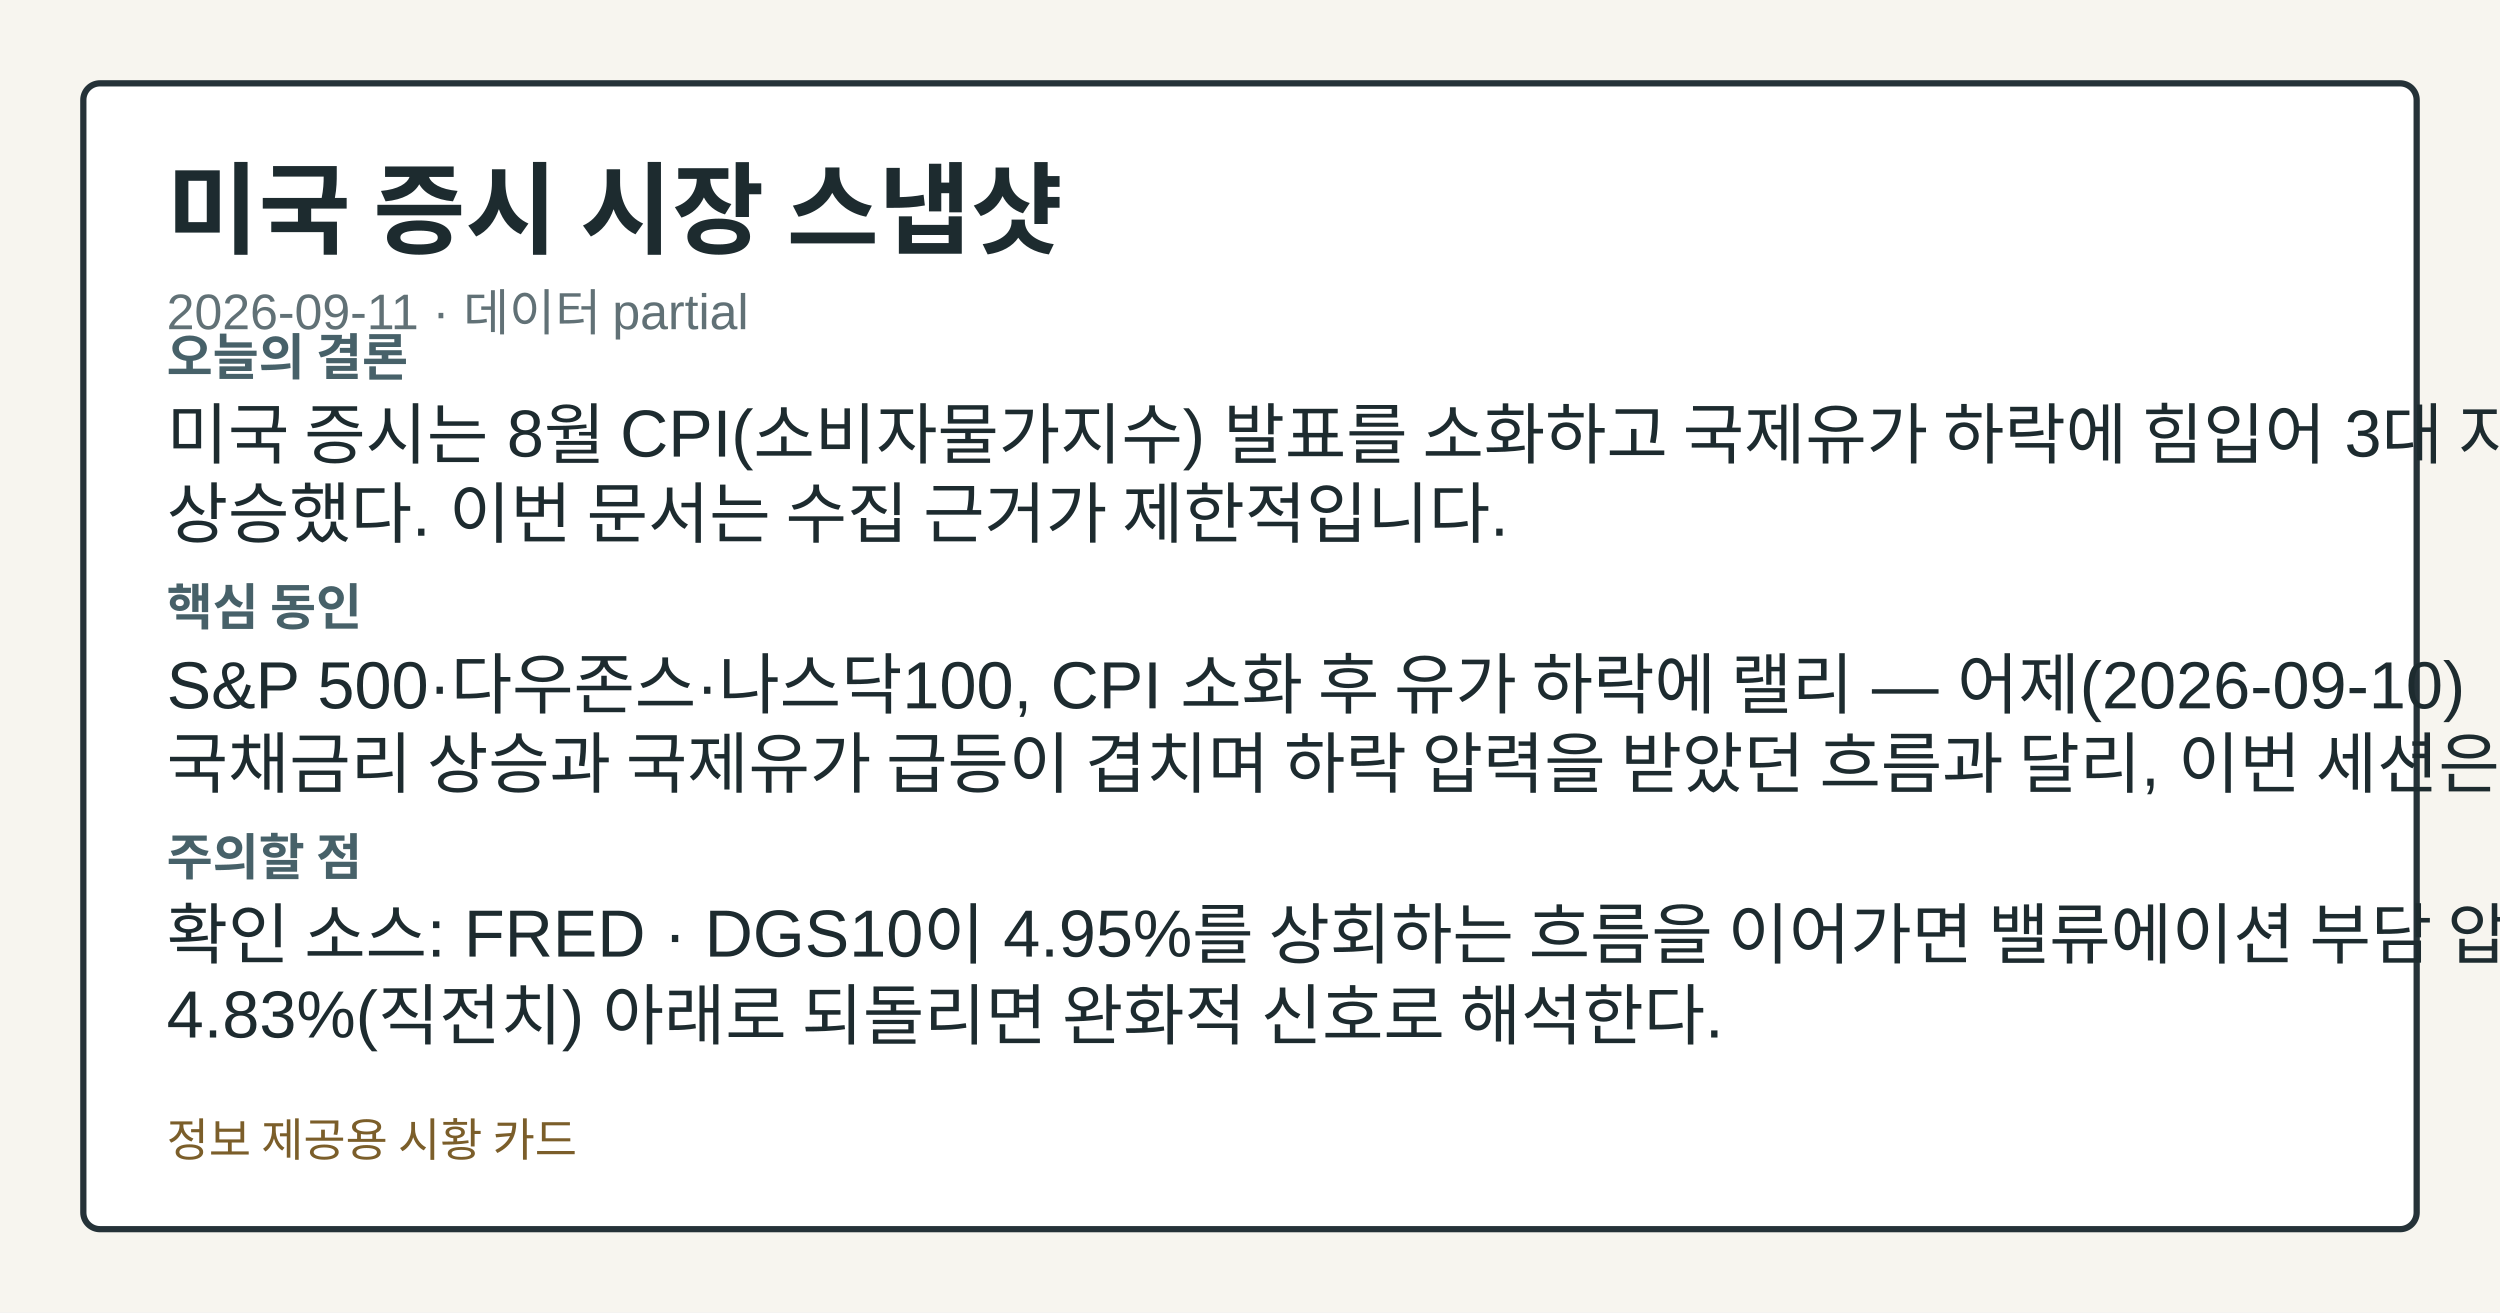
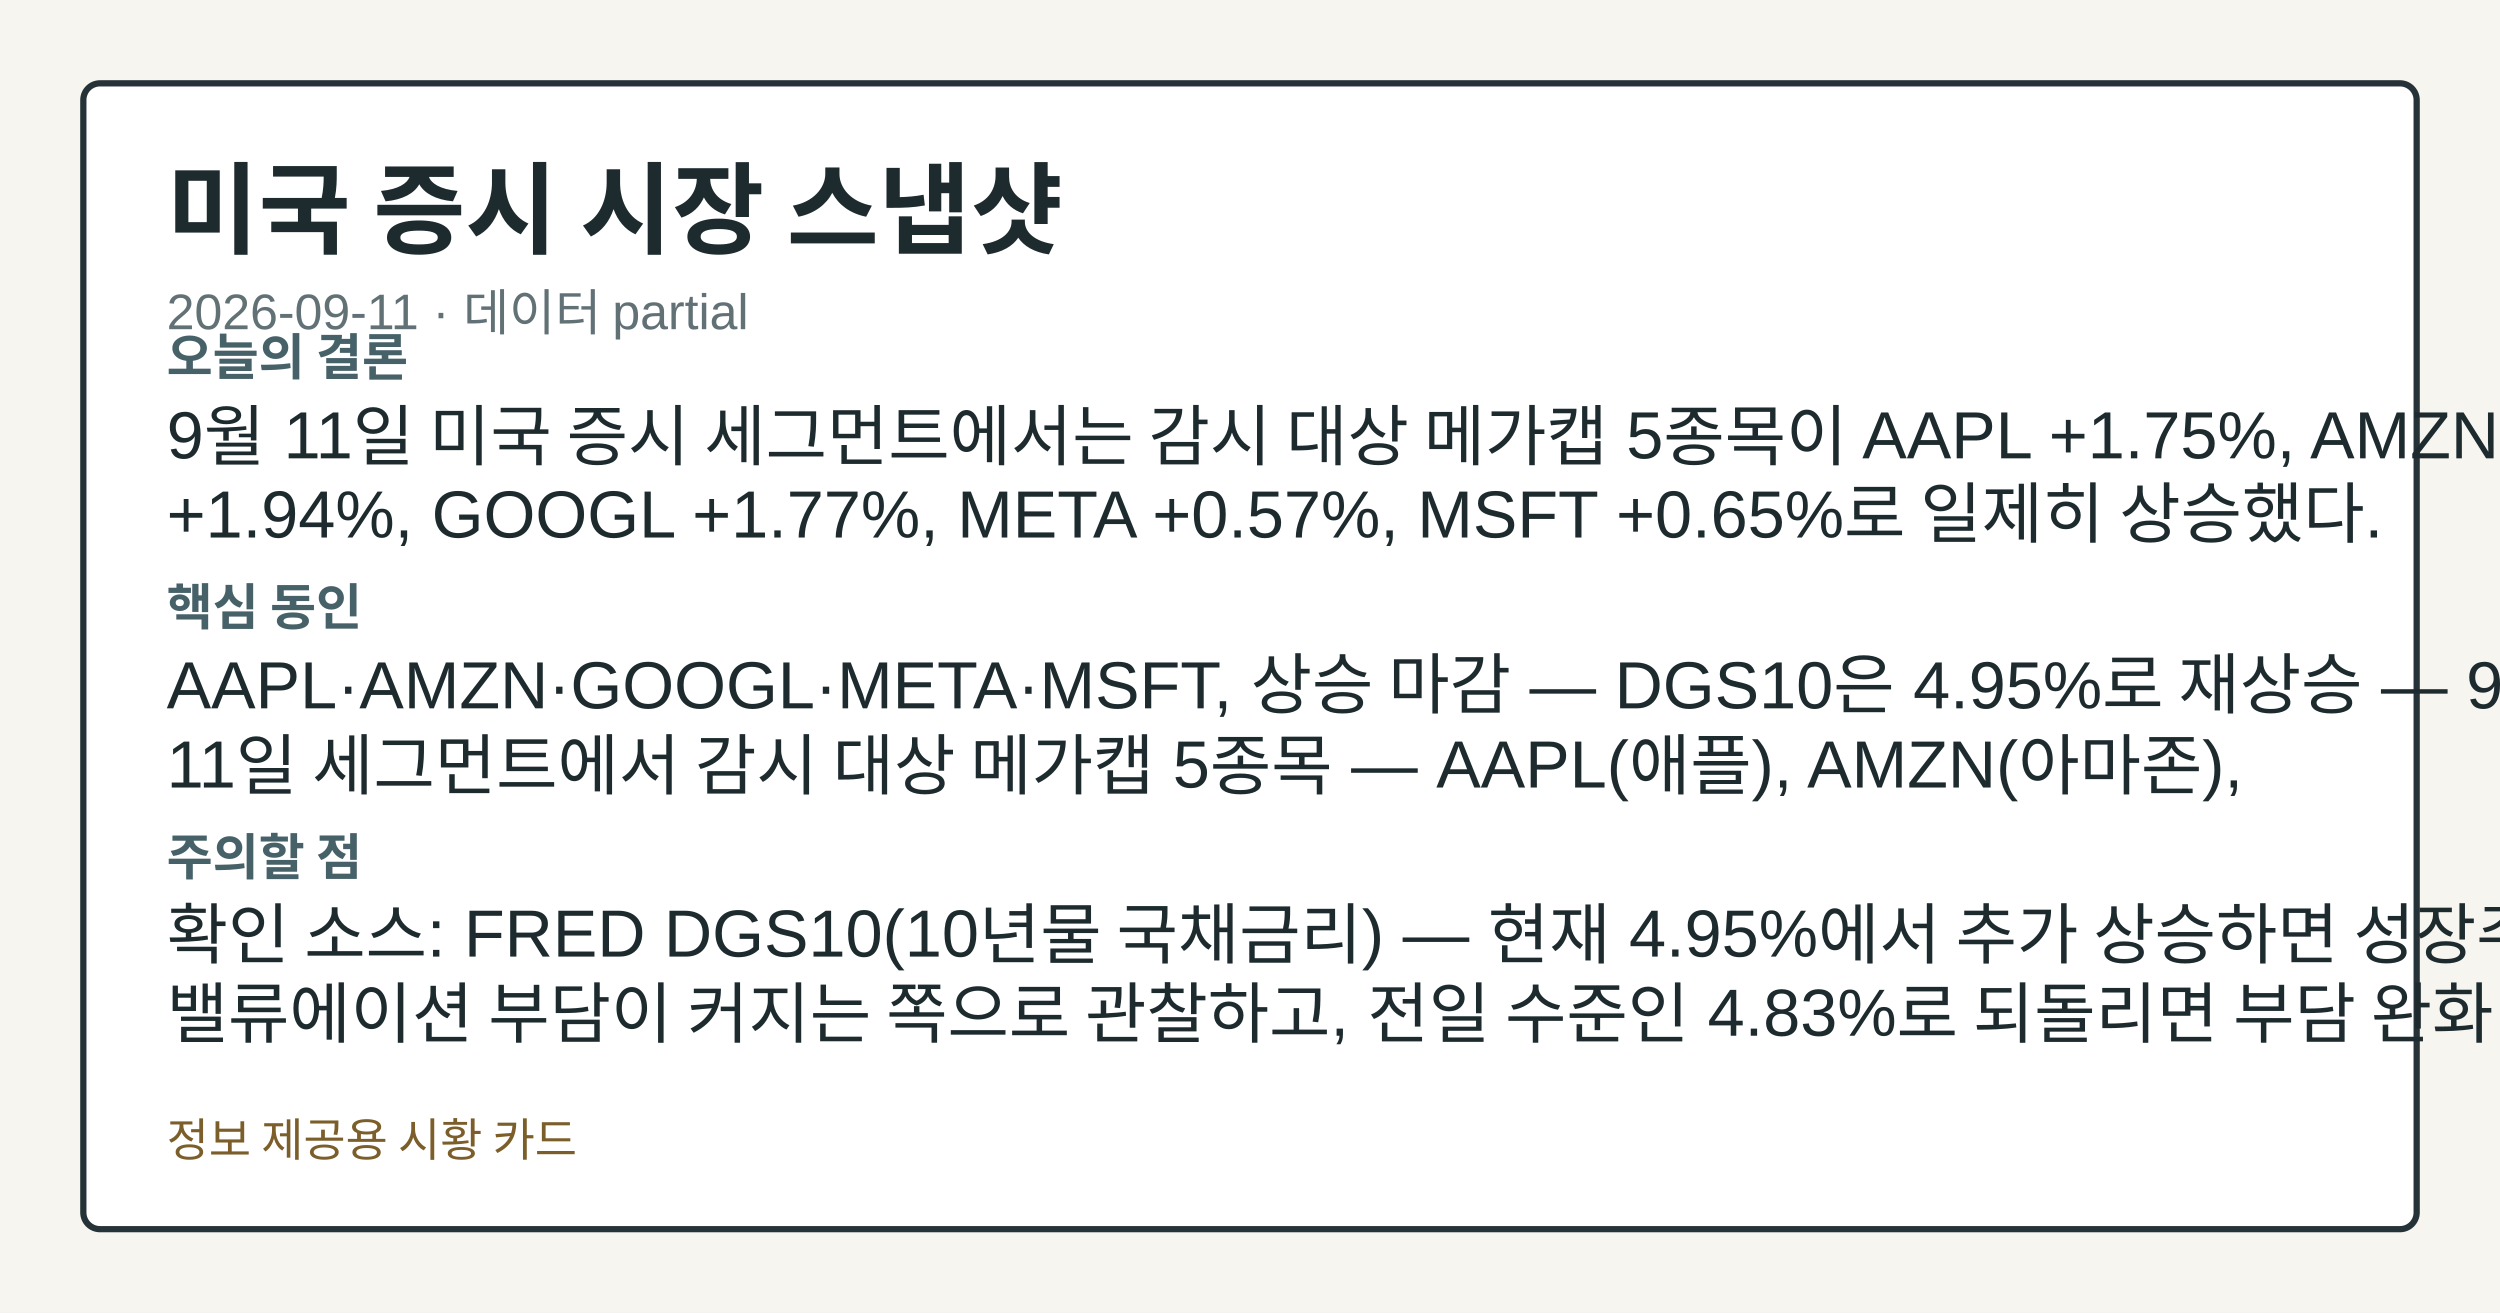
<svg xmlns="http://www.w3.org/2000/svg" width="1200" height="630" viewBox="0 0 1200 630" role="img" aria-label="미국 증시 시장 스냅샷">
  <style>.card-bg{fill:#f7f5ef;}.card-frame{fill:#ffffff;stroke:#253238;}.card-title{fill:#1d2b2f;}.card-subtitle{fill:#617176;}.card-label{fill:#476169;}.card-emphasis{fill:#14555f;}.card-text{fill:#1d2b2f;}.card-disclaimer{fill:#7b5e2a;}</style>
  <rect class="card-bg" width="1200" height="630" />
  <rect class="card-frame" x="40" y="40" width="1120" height="550" rx="8" stroke-width="3" />
  <text class="card-title" x="80" y="118" font-family="&quot;Noto Sans KR&quot;, Arial, sans-serif" font-size="48" font-weight="700">미국 증시 시장 스냅샷</text>
  <text class="card-subtitle" x="80" y="158" font-family="&quot;Noto Sans KR&quot;, Arial, sans-serif" font-size="24">2026-09-11 · 데이터 partial</text>
  <text class="card-label" x="80" y="180" font-family="&quot;Noto Sans KR&quot;, Arial, sans-serif" font-size="24" font-weight="700">오늘의 결론</text>
-   <text class="card-text" x="80" y="220" font-family="&quot;Noto Sans KR&quot;, Arial, sans-serif" font-size="32">미국 증시는 8월 CPI(소비자물가지수) 발표를 소화하고 국제유가 하락에 힘입어 3대 지수가 동반</text>
-   <text class="card-text" x="80" y="258" font-family="&quot;Noto Sans KR&quot;, Arial, sans-serif" font-size="32">상승했다. 이번 문서는 수집 근거가 제한적입니다.</text>
+   <text class="card-text" x="80" y="220" font-family="&quot;Noto Sans KR&quot;, Arial, sans-serif" font-size="32">9월 11일 미국 증시 세그먼트에서는 감시 대상 메가캡 5종목이 AAPL +1.75%, AMZN</text>
+   <text class="card-text" x="80" y="258" font-family="&quot;Noto Sans KR&quot;, Arial, sans-serif" font-size="32">+1.94%, GOOGL +1.77%, META +0.57%, MSFT +0.65%로 일제히 상승했다.</text>
  <text class="card-label" x="80" y="300" font-family="&quot;Noto Sans KR&quot;, Arial, sans-serif" font-size="24" font-weight="700">핵심 동인</text>
-   <text class="card-text" x="80" y="340" font-family="&quot;Noto Sans KR&quot;, Arial, sans-serif" font-size="32">S&amp;P 500·다우존스·나스닥100, CPI 소화 후 유가 하락에 랠리 — 어제(2026-09-10)</text>
-   <text class="card-text" x="80" y="378" font-family="&quot;Noto Sans KR&quot;, Arial, sans-serif" font-size="32">국채금리 상승과 국제유가 급등이 겹치며 하락 압력을 받았던 흐름과 달리, 이번 세션은</text>
+   <text class="card-text" x="80" y="340" font-family="&quot;Noto Sans KR&quot;, Arial, sans-serif" font-size="32">AAPL·AMZN·GOOGL·META·MSFT, 상승 마감 — DGS10은 4.95%로 재상승 — 9월</text>
+   <text class="card-text" x="80" y="378" font-family="&quot;Noto Sans KR&quot;, Arial, sans-serif" font-size="32">11일 세그먼트에서 감시 대상 메가캡 5종목 — AAPL(애플), AMZN(아마존),</text>
  <text class="card-label" x="80" y="420" font-family="&quot;Noto Sans KR&quot;, Arial, sans-serif" font-size="24" font-weight="700">주의할 점</text>
-   <text class="card-text" x="80" y="460" font-family="&quot;Noto Sans KR&quot;, Arial, sans-serif" font-size="32">확인 소스: FRED · DGS10이 4.95%를 상회하는 흐름을 이어가면 밸류에이션 부담 압력으로,</text>
-   <text class="card-text" x="80" y="498" font-family="&quot;Noto Sans KR&quot;, Arial, sans-serif" font-size="32">4.83%(직전치) 아래로 되돌리면 완화적 신호로 해석한다.</text>
+   <text class="card-text" x="80" y="460" font-family="&quot;Noto Sans KR&quot;, Arial, sans-serif" font-size="32">확인 소스: FRED DGS10(10년물 국채금리) — 현재 4.95%에서 추가 상승하면 성장주</text>
+   <text class="card-text" x="80" y="498" font-family="&quot;Noto Sans KR&quot;, Arial, sans-serif" font-size="32">밸류에이션 부담이 커지는 쪽으로 관찰하고, 전일 수준인 4.83%로 되돌리면 부담 완화 신호로 관찰한다.</text>
  <text class="card-disclaimer" x="80" y="555" font-family="&quot;Noto Sans KR&quot;, Arial, sans-serif" font-size="22">정보 제공용 시황 카드</text>
</svg>
